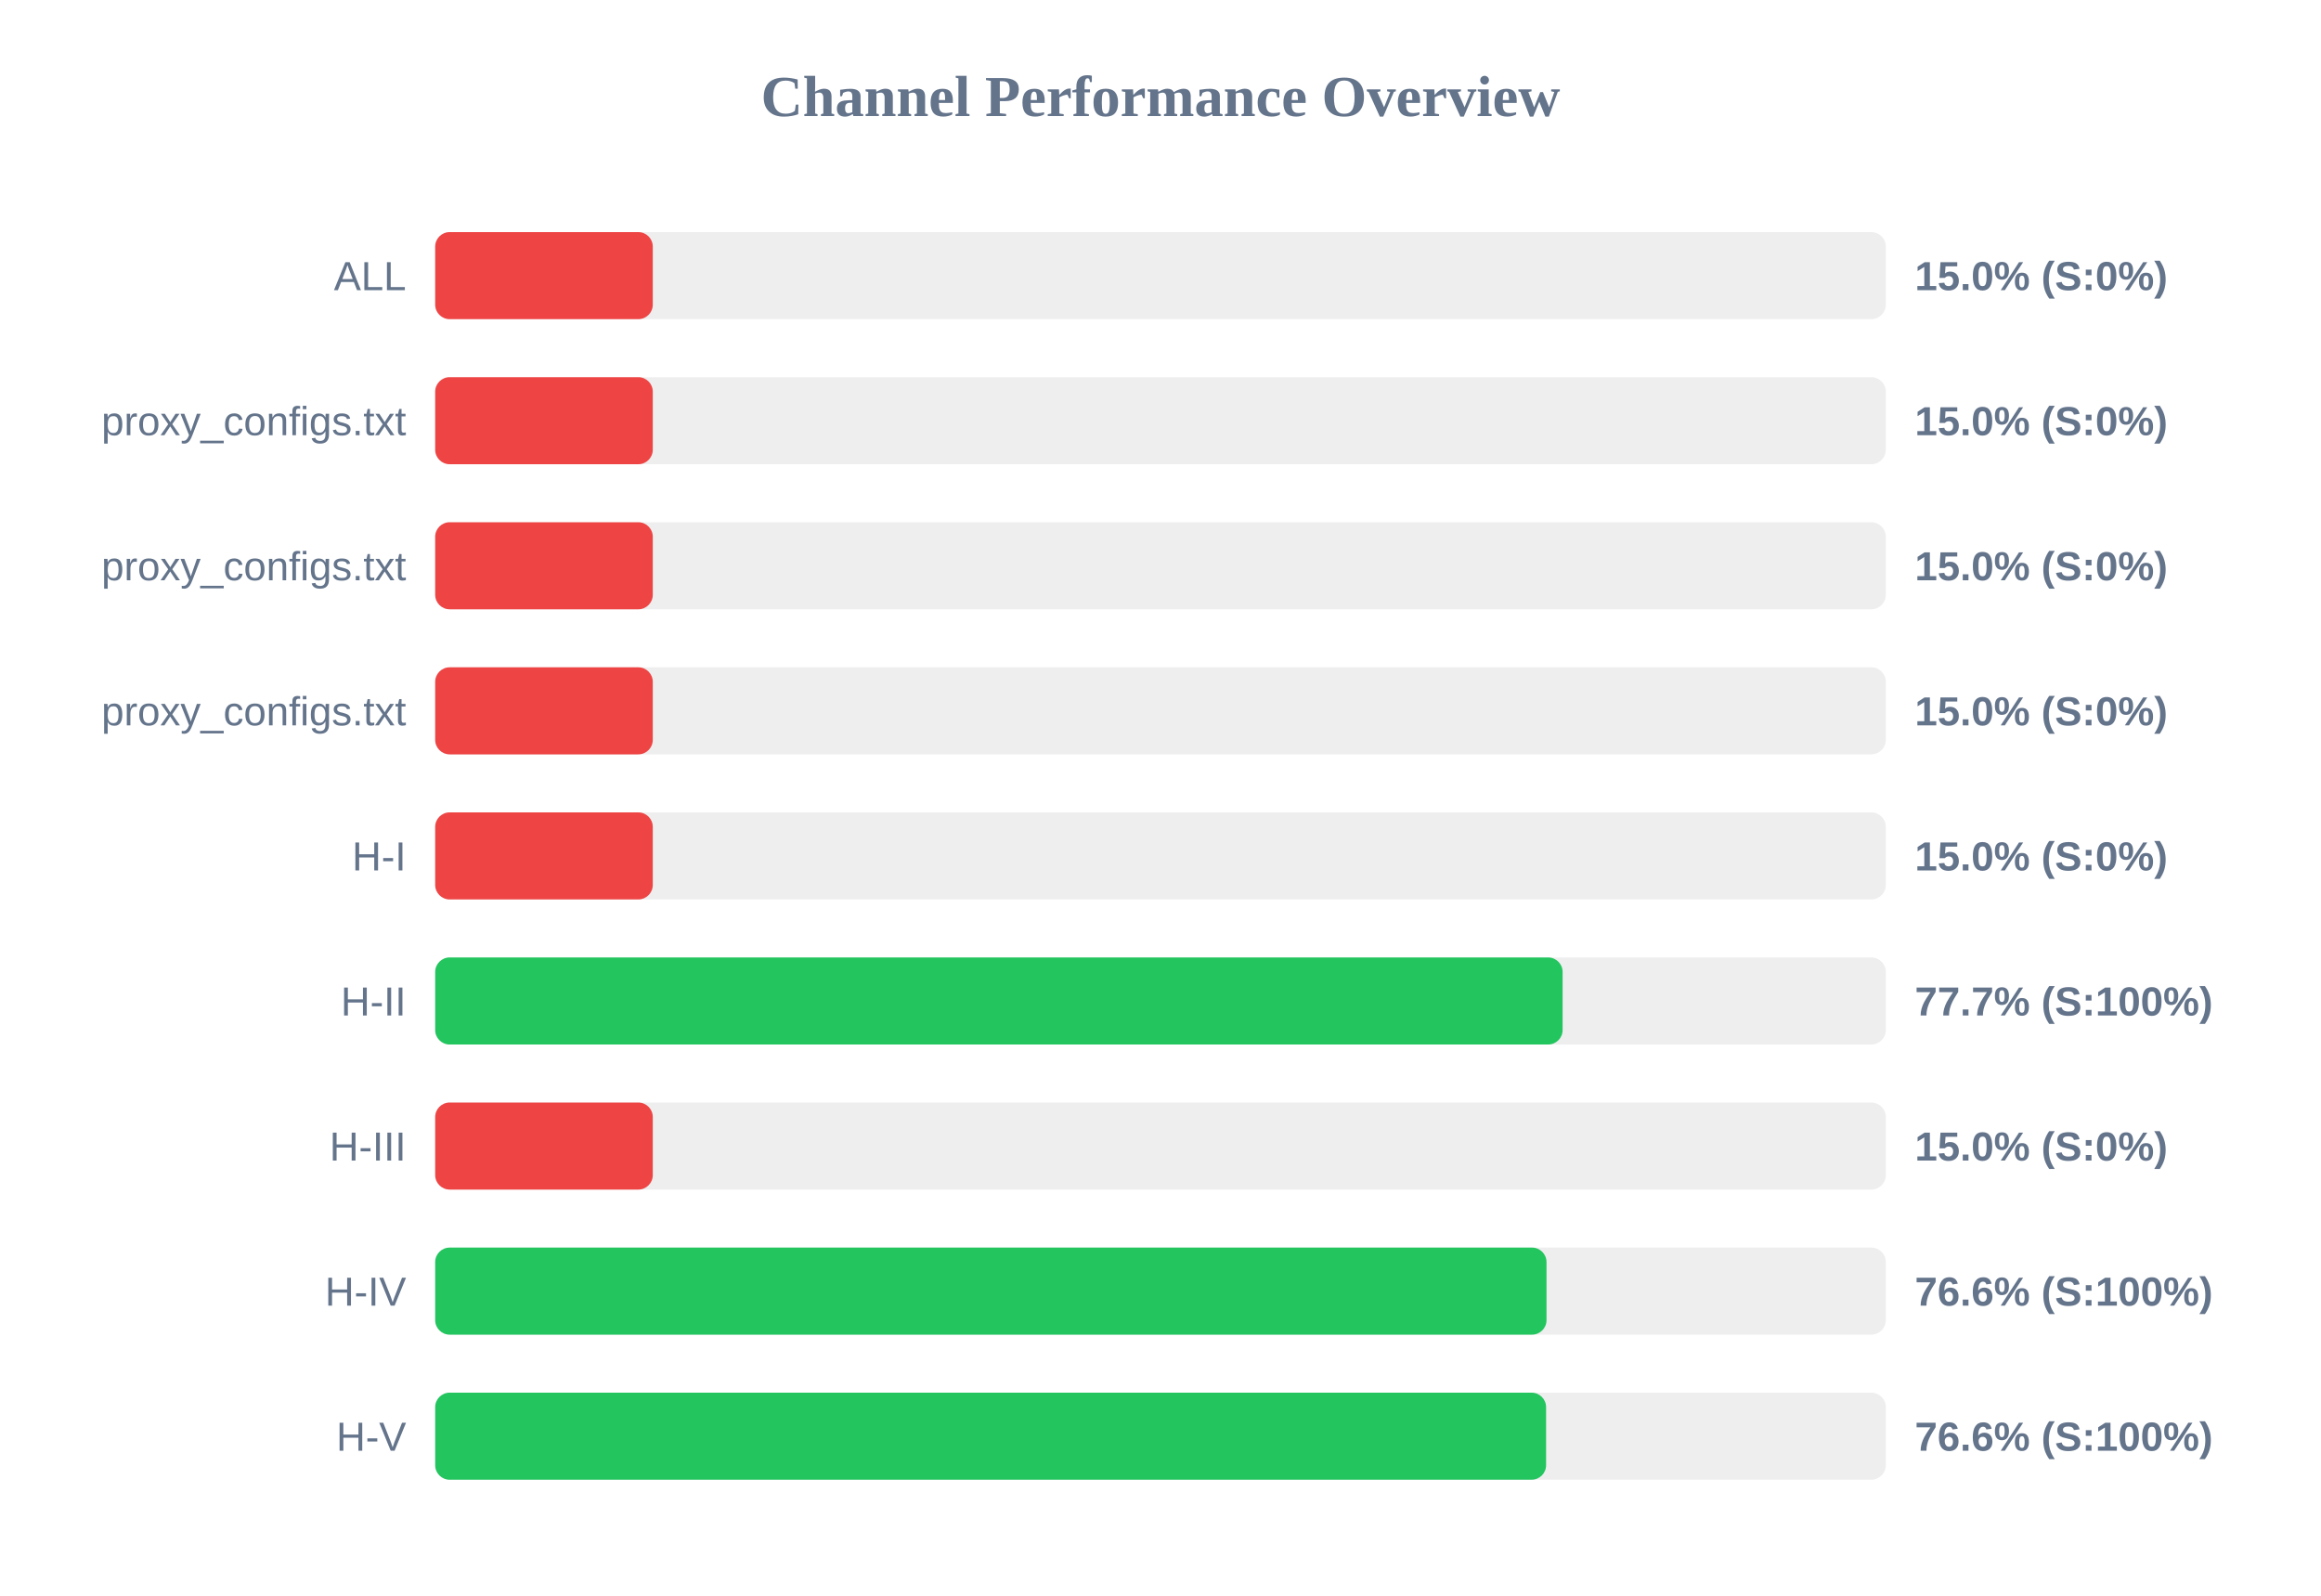
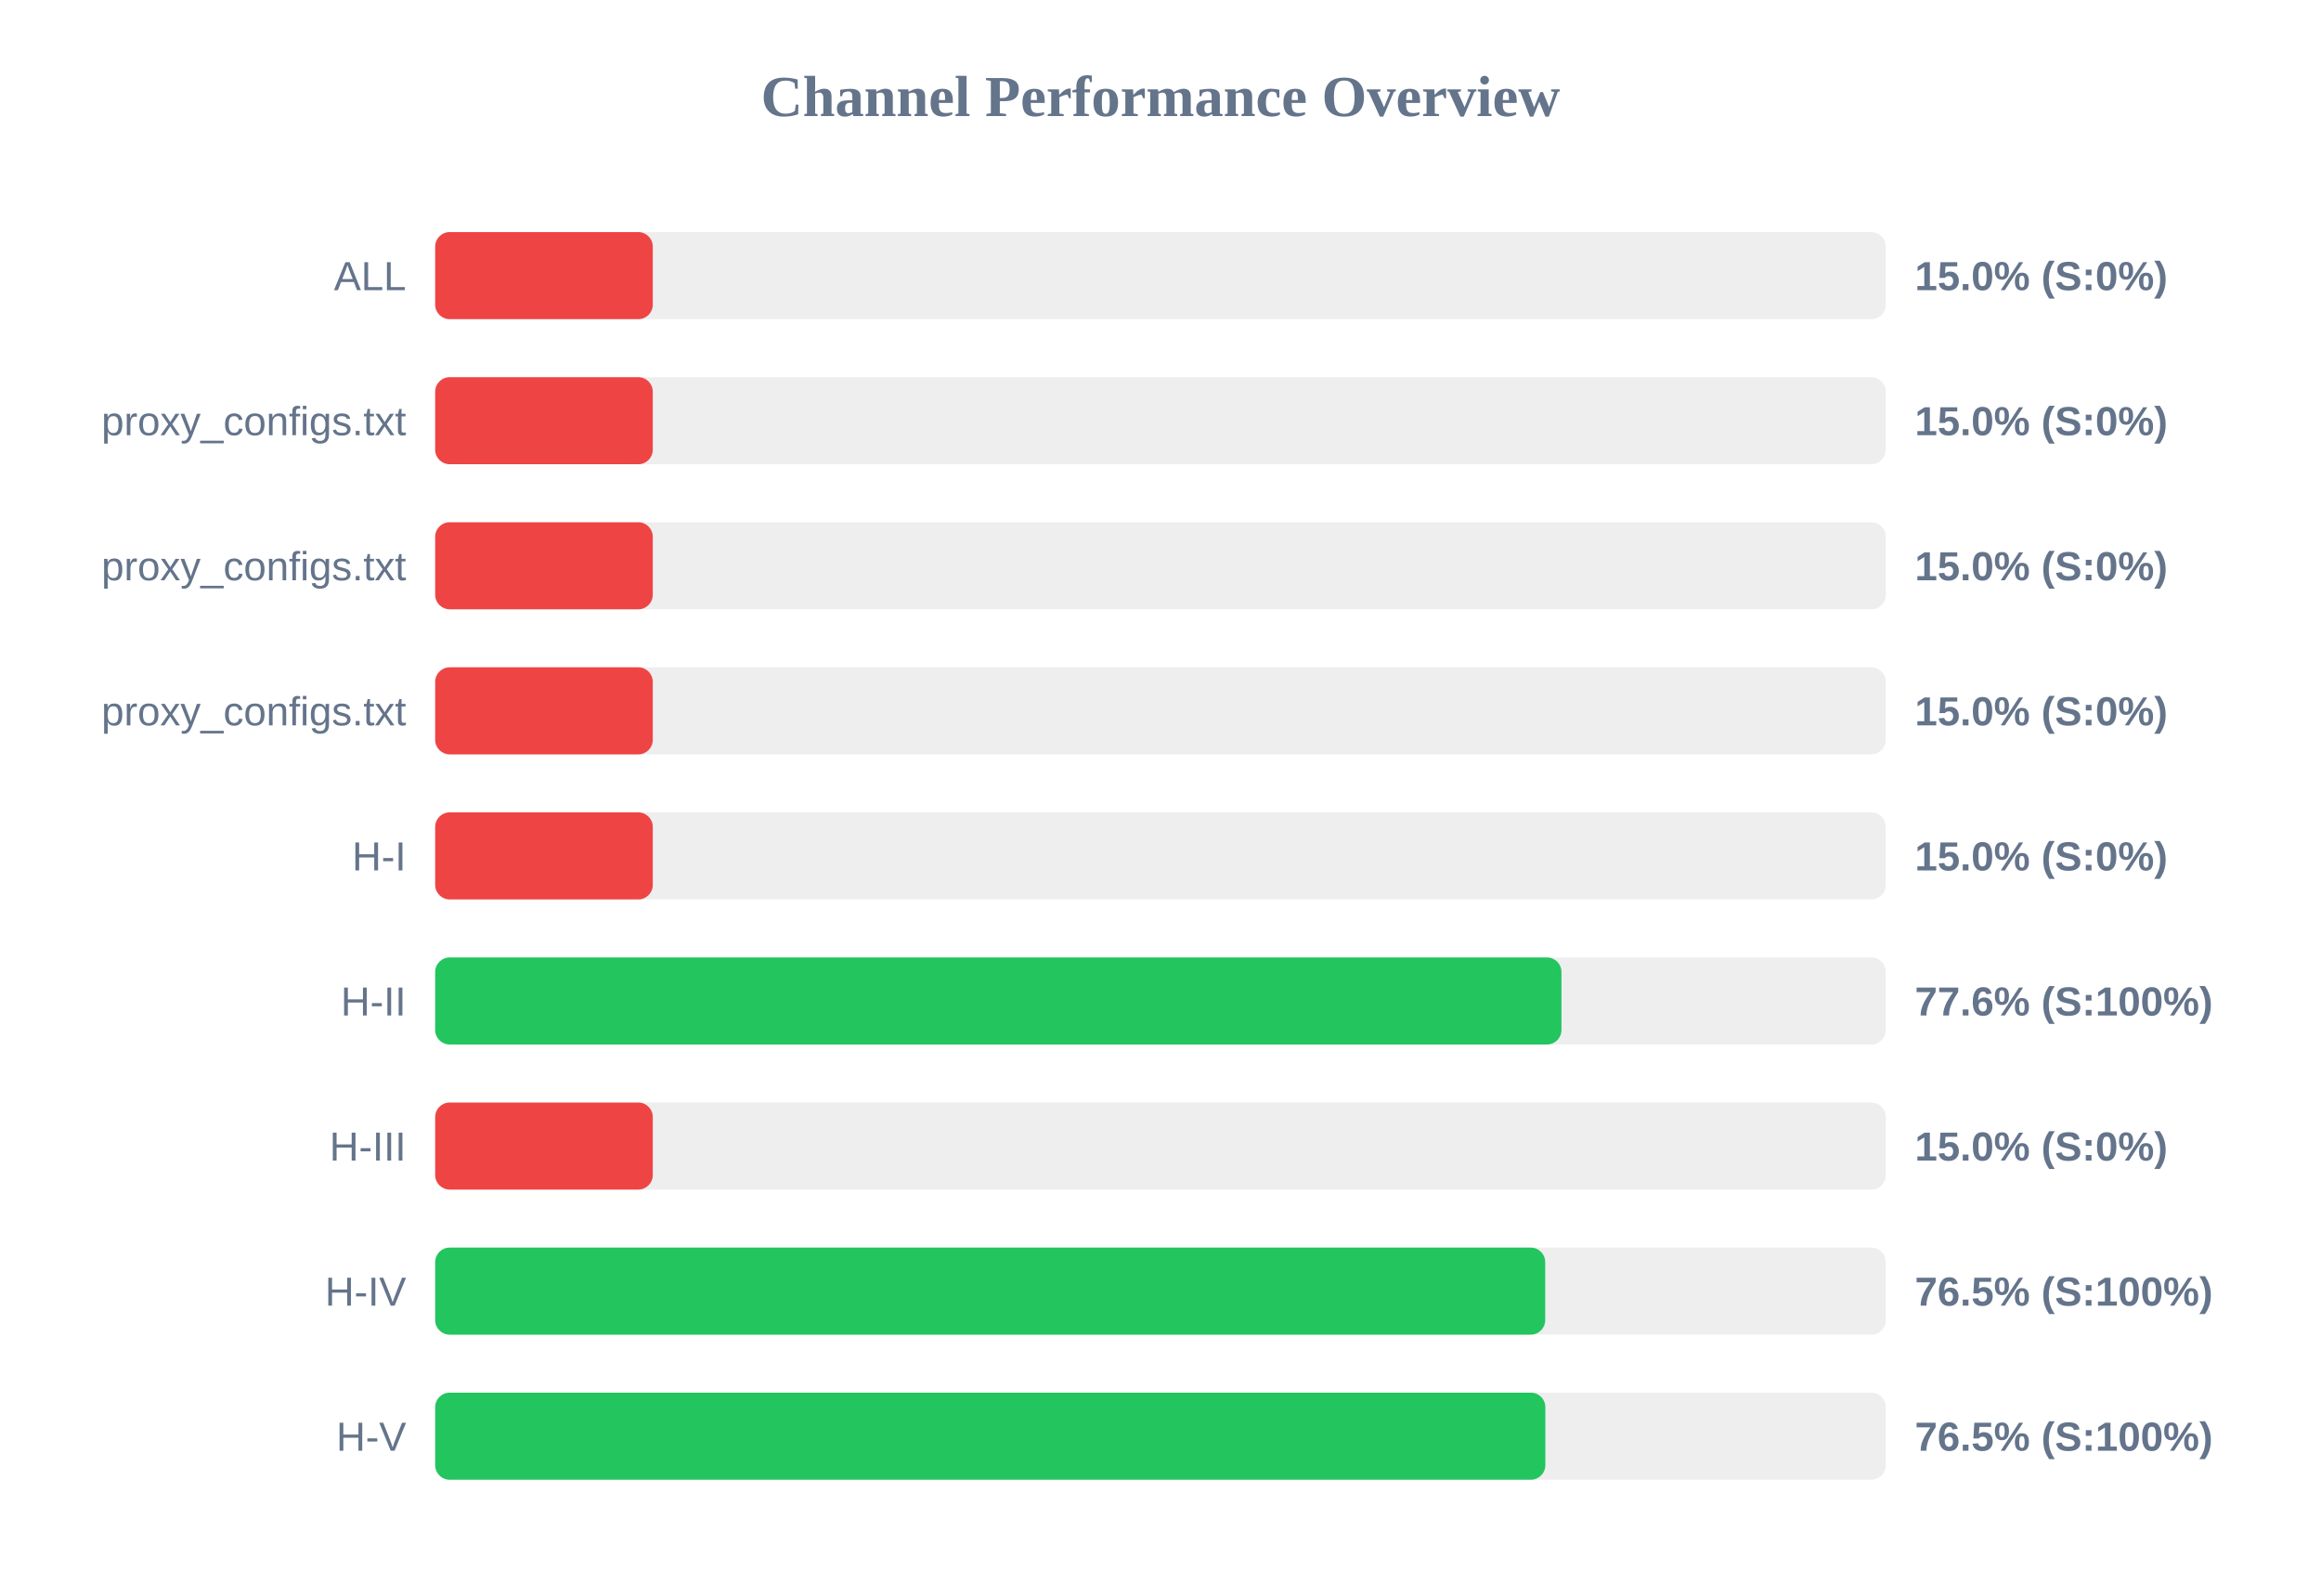
<svg xmlns="http://www.w3.org/2000/svg" width="800" height="550" version="1.1">
  <style>
        .row { font: 14px Arial; fill: #64748b; }
        .score { font: bold 14px Arial; fill: #64748b; }
    </style>
  <text x="400" y="40" text-anchor="middle" font-size="20px" font-weight="bold" fill="#64748b">Channel Performance Overview</text>
  <rect x="150" y="80" width="500" height="30" fill="#eee" rx="5" />
  <rect x="150" y="80" width="75.0" height="30" fill="#ef4444" rx="5" />
  <text x="140" y="100" text-anchor="end" class="row">ALL</text>
  <text x="660" y="100" text-anchor="start" class="score">15.0% (S:0%)</text>
  <rect x="150" y="130" width="500" height="30" fill="#eee" rx="5" />
  <rect x="150" y="130" width="75.0" height="30" fill="#ef4444" rx="5" />
  <text x="140" y="150" text-anchor="end" class="row">proxy_configs.txt</text>
  <text x="660" y="150" text-anchor="start" class="score">15.0% (S:0%)</text>
  <rect x="150" y="180" width="500" height="30" fill="#eee" rx="5" />
  <rect x="150" y="180" width="75.0" height="30" fill="#ef4444" rx="5" />
  <text x="140" y="200" text-anchor="end" class="row">proxy_configs.txt</text>
  <text x="660" y="200" text-anchor="start" class="score">15.0% (S:0%)</text>
  <rect x="150" y="230" width="500" height="30" fill="#eee" rx="5" />
  <rect x="150" y="230" width="75.0" height="30" fill="#ef4444" rx="5" />
  <text x="140" y="250" text-anchor="end" class="row">proxy_configs.txt</text>
  <text x="660" y="250" text-anchor="start" class="score">15.0% (S:0%)</text>
  <rect x="150" y="280" width="500" height="30" fill="#eee" rx="5" />
  <rect x="150" y="280" width="75.0" height="30" fill="#ef4444" rx="5" />
  <text x="140" y="300" text-anchor="end" class="row">H-I</text>
  <text x="660" y="300" text-anchor="start" class="score">15.0% (S:0%)</text>
  <rect x="150" y="330" width="500" height="30" fill="#eee" rx="5" />
-   <rect x="150" y="330" width="388.6" height="30" fill="#22c55e" rx="5" />
+   <rect x="150" y="330" width="388.2" height="30" fill="#22c55e" rx="5" />
  <text x="140" y="350" text-anchor="end" class="row">H-II</text>
-   <text x="660" y="350" text-anchor="start" class="score">77.7% (S:100%)</text>
+   <text x="660" y="350" text-anchor="start" class="score">77.6% (S:100%)</text>
  <rect x="150" y="380" width="500" height="30" fill="#eee" rx="5" />
  <rect x="150" y="380" width="75.0" height="30" fill="#ef4444" rx="5" />
  <text x="140" y="400" text-anchor="end" class="row">H-III</text>
  <text x="660" y="400" text-anchor="start" class="score">15.0% (S:0%)</text>
  <rect x="150" y="430" width="500" height="30" fill="#eee" rx="5" />
-   <rect x="150" y="430" width="383.05" height="30" fill="#22c55e" rx="5" />
+   <rect x="150" y="430" width="382.6" height="30" fill="#22c55e" rx="5" />
  <text x="140" y="450" text-anchor="end" class="row">H-IV</text>
-   <text x="660" y="450" text-anchor="start" class="score">76.6% (S:100%)</text>
+   <text x="660" y="450" text-anchor="start" class="score">76.5% (S:100%)</text>
  <rect x="150" y="480" width="500" height="30" fill="#eee" rx="5" />
-   <rect x="150" y="480" width="382.9" height="30" fill="#22c55e" rx="5" />
+   <rect x="150" y="480" width="382.65" height="30" fill="#22c55e" rx="5" />
  <text x="140" y="500" text-anchor="end" class="row">H-V</text>
-   <text x="660" y="500" text-anchor="start" class="score">76.6% (S:100%)</text>
+   <text x="660" y="500" text-anchor="start" class="score">76.5% (S:100%)</text>
</svg>
